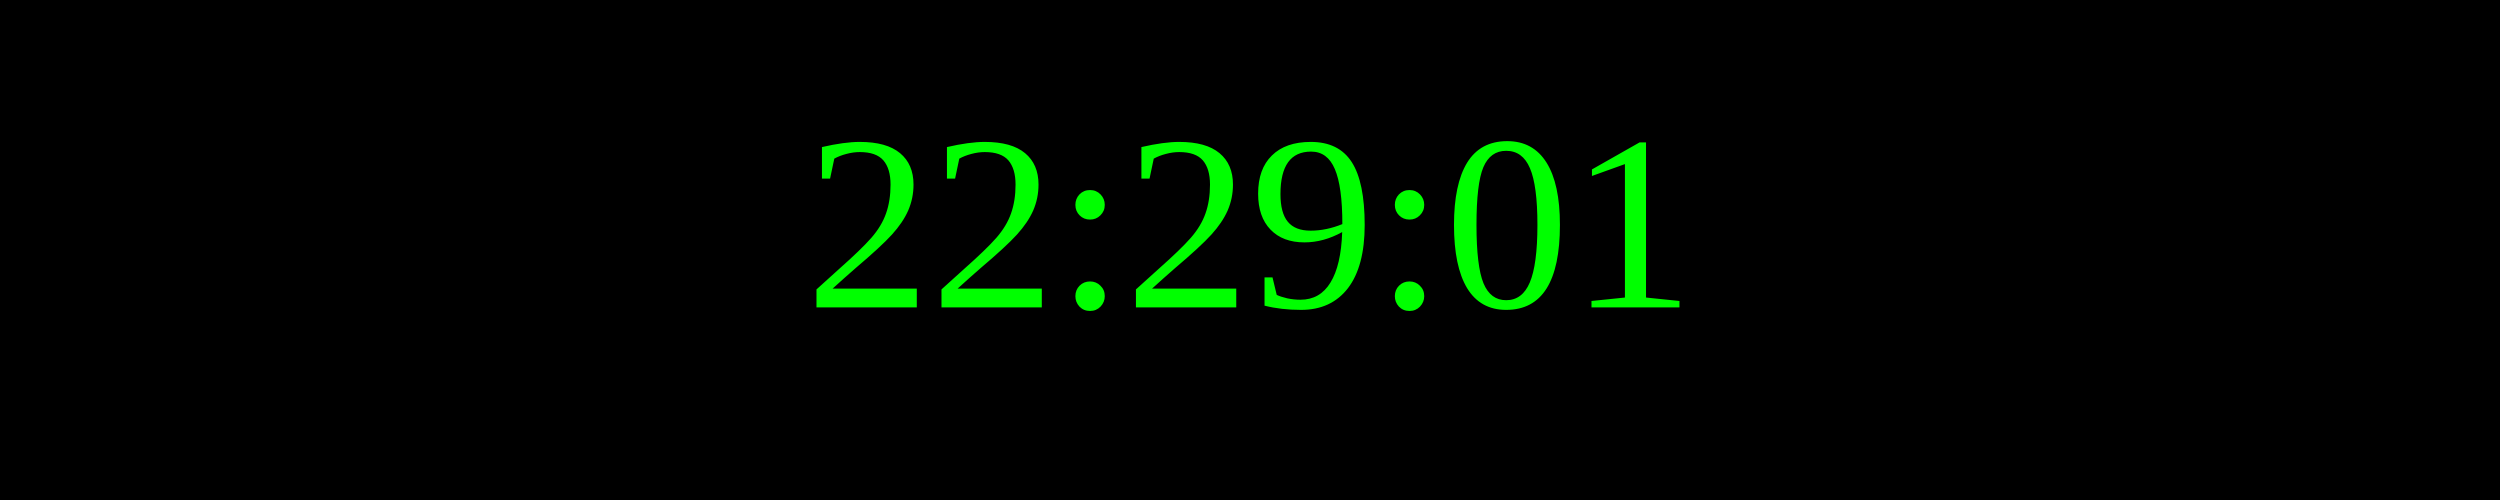
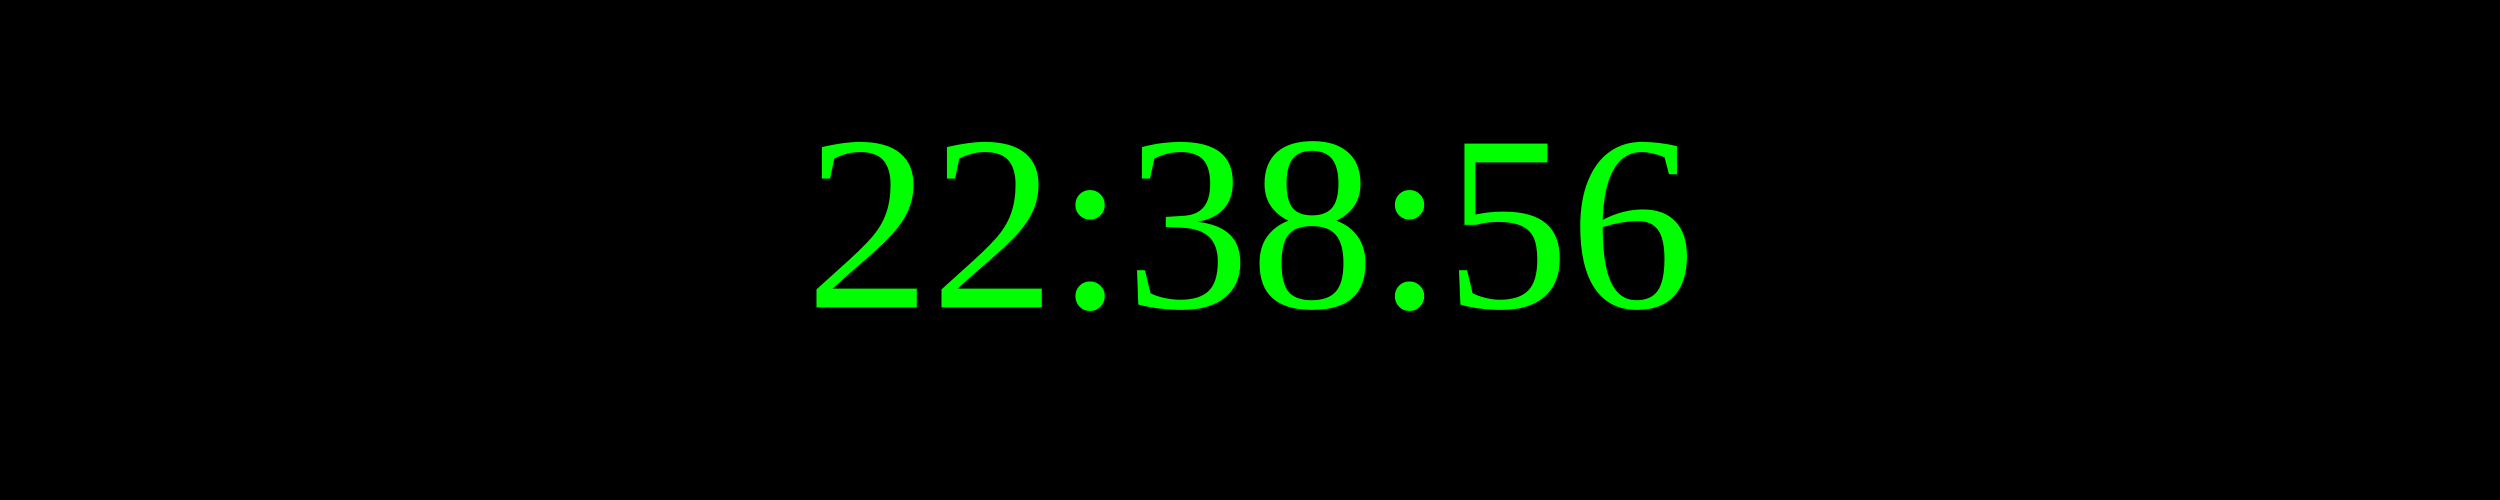
<svg xmlns="http://www.w3.org/2000/svg" width="250" height="50">
  <rect width="100%" height="100%" fill="black" />
  <text x="50%" y="50%" font-size="25" fill="lime" text-anchor="middle" dominant-baseline="middle">
- 22:29:01
+ 22:38:56
</text>
</svg>
